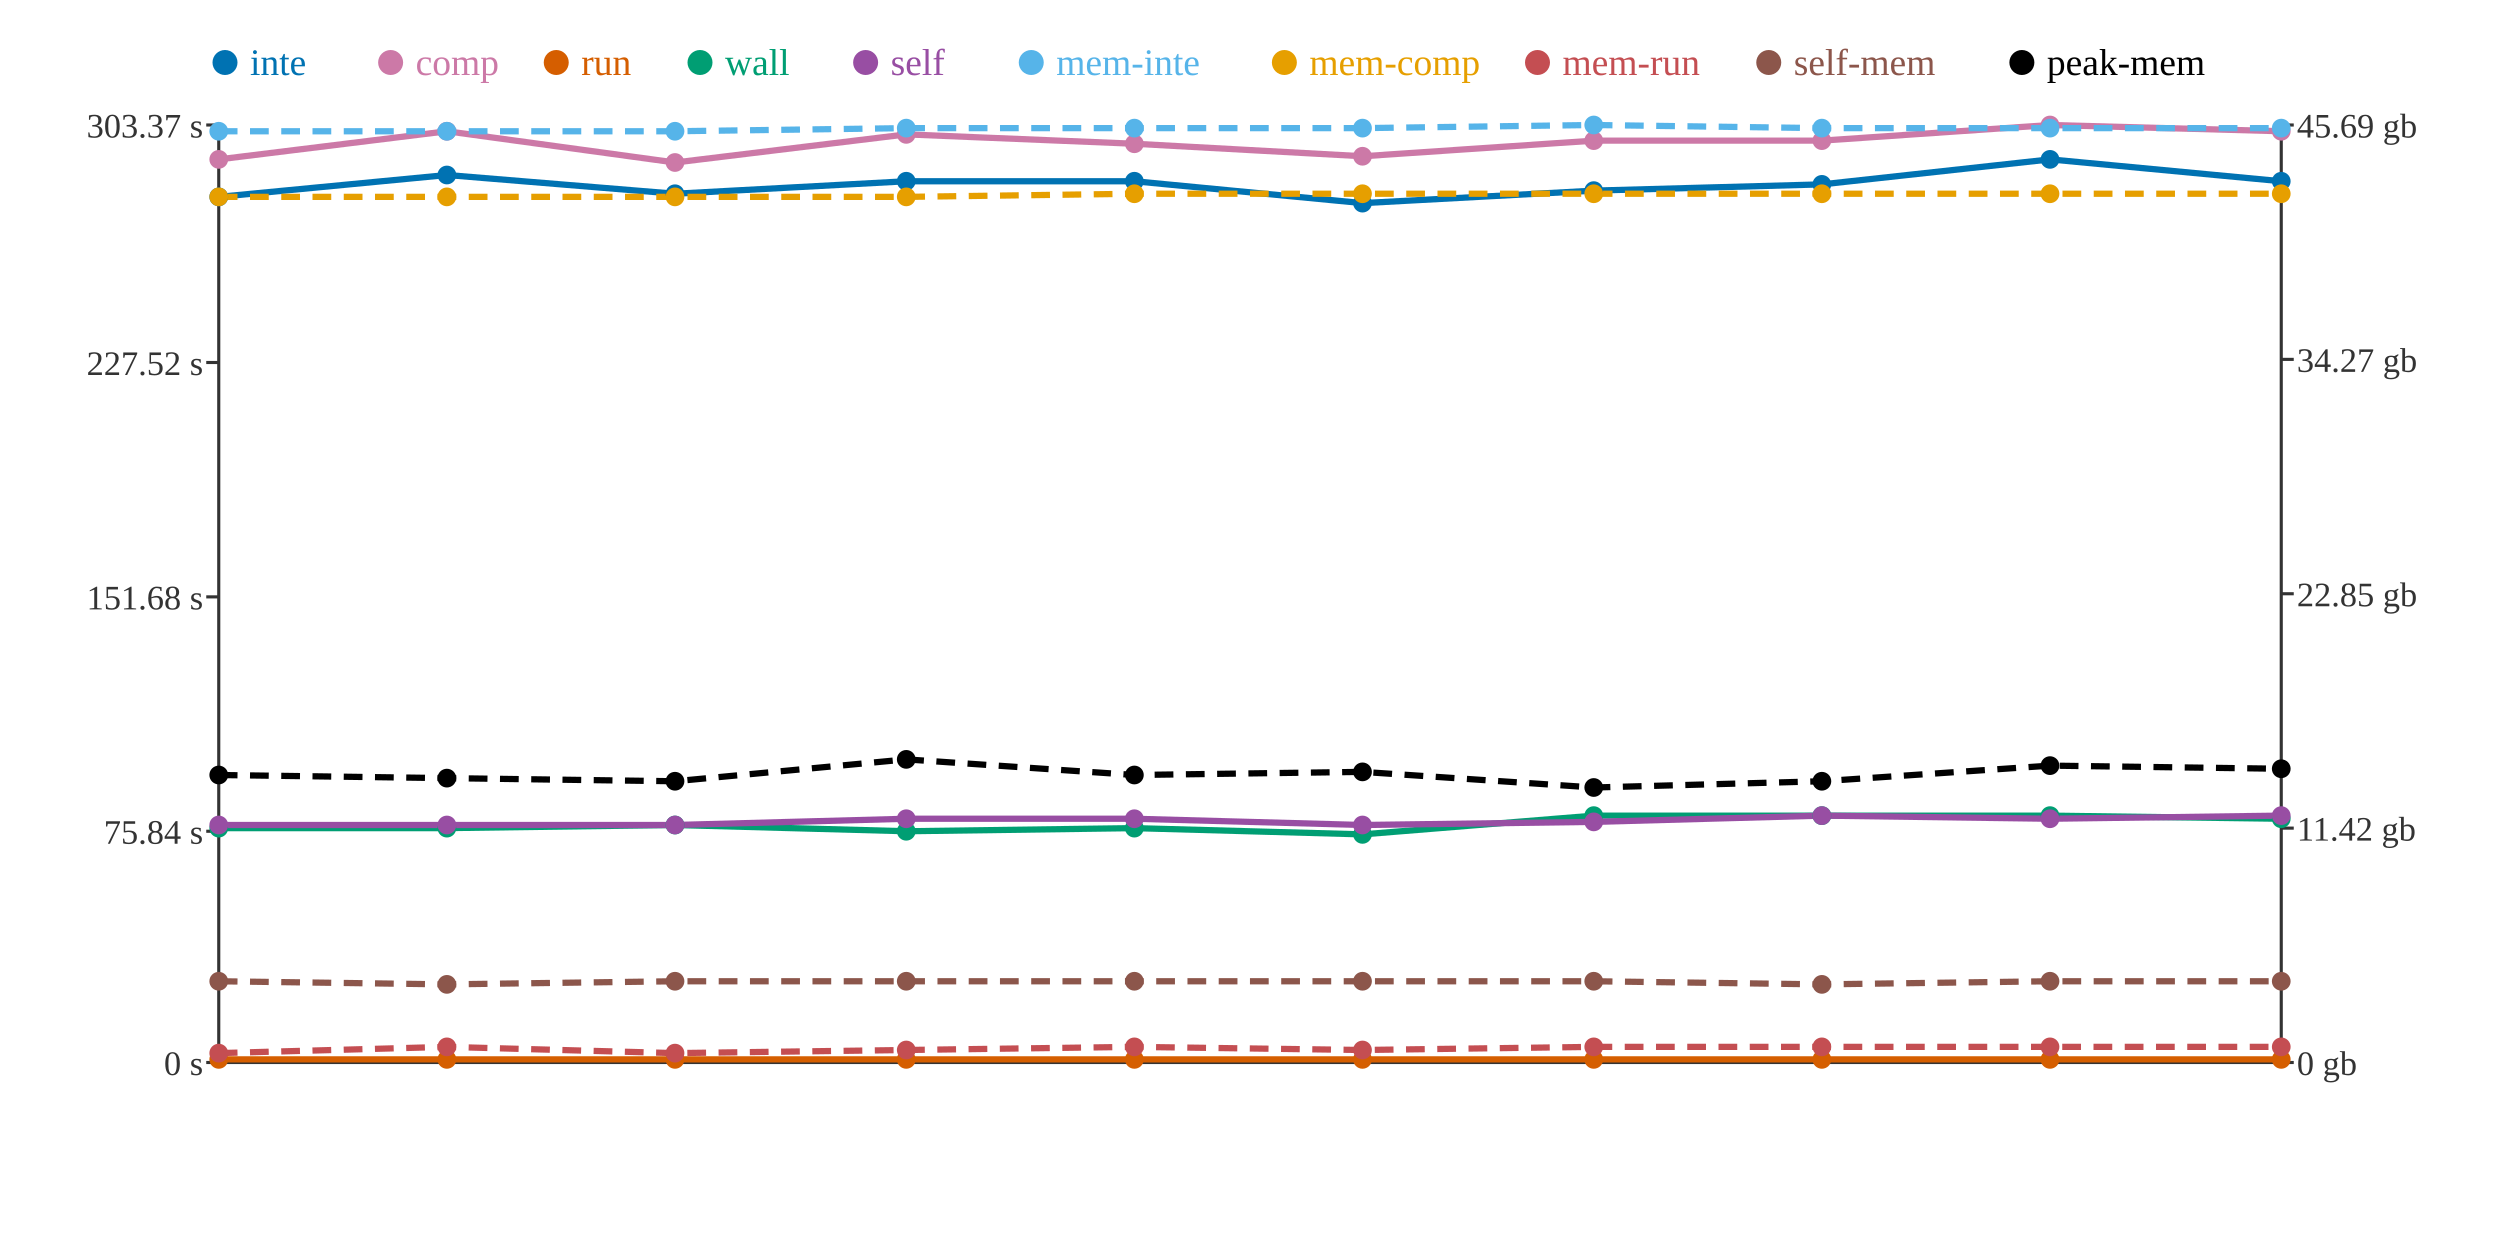
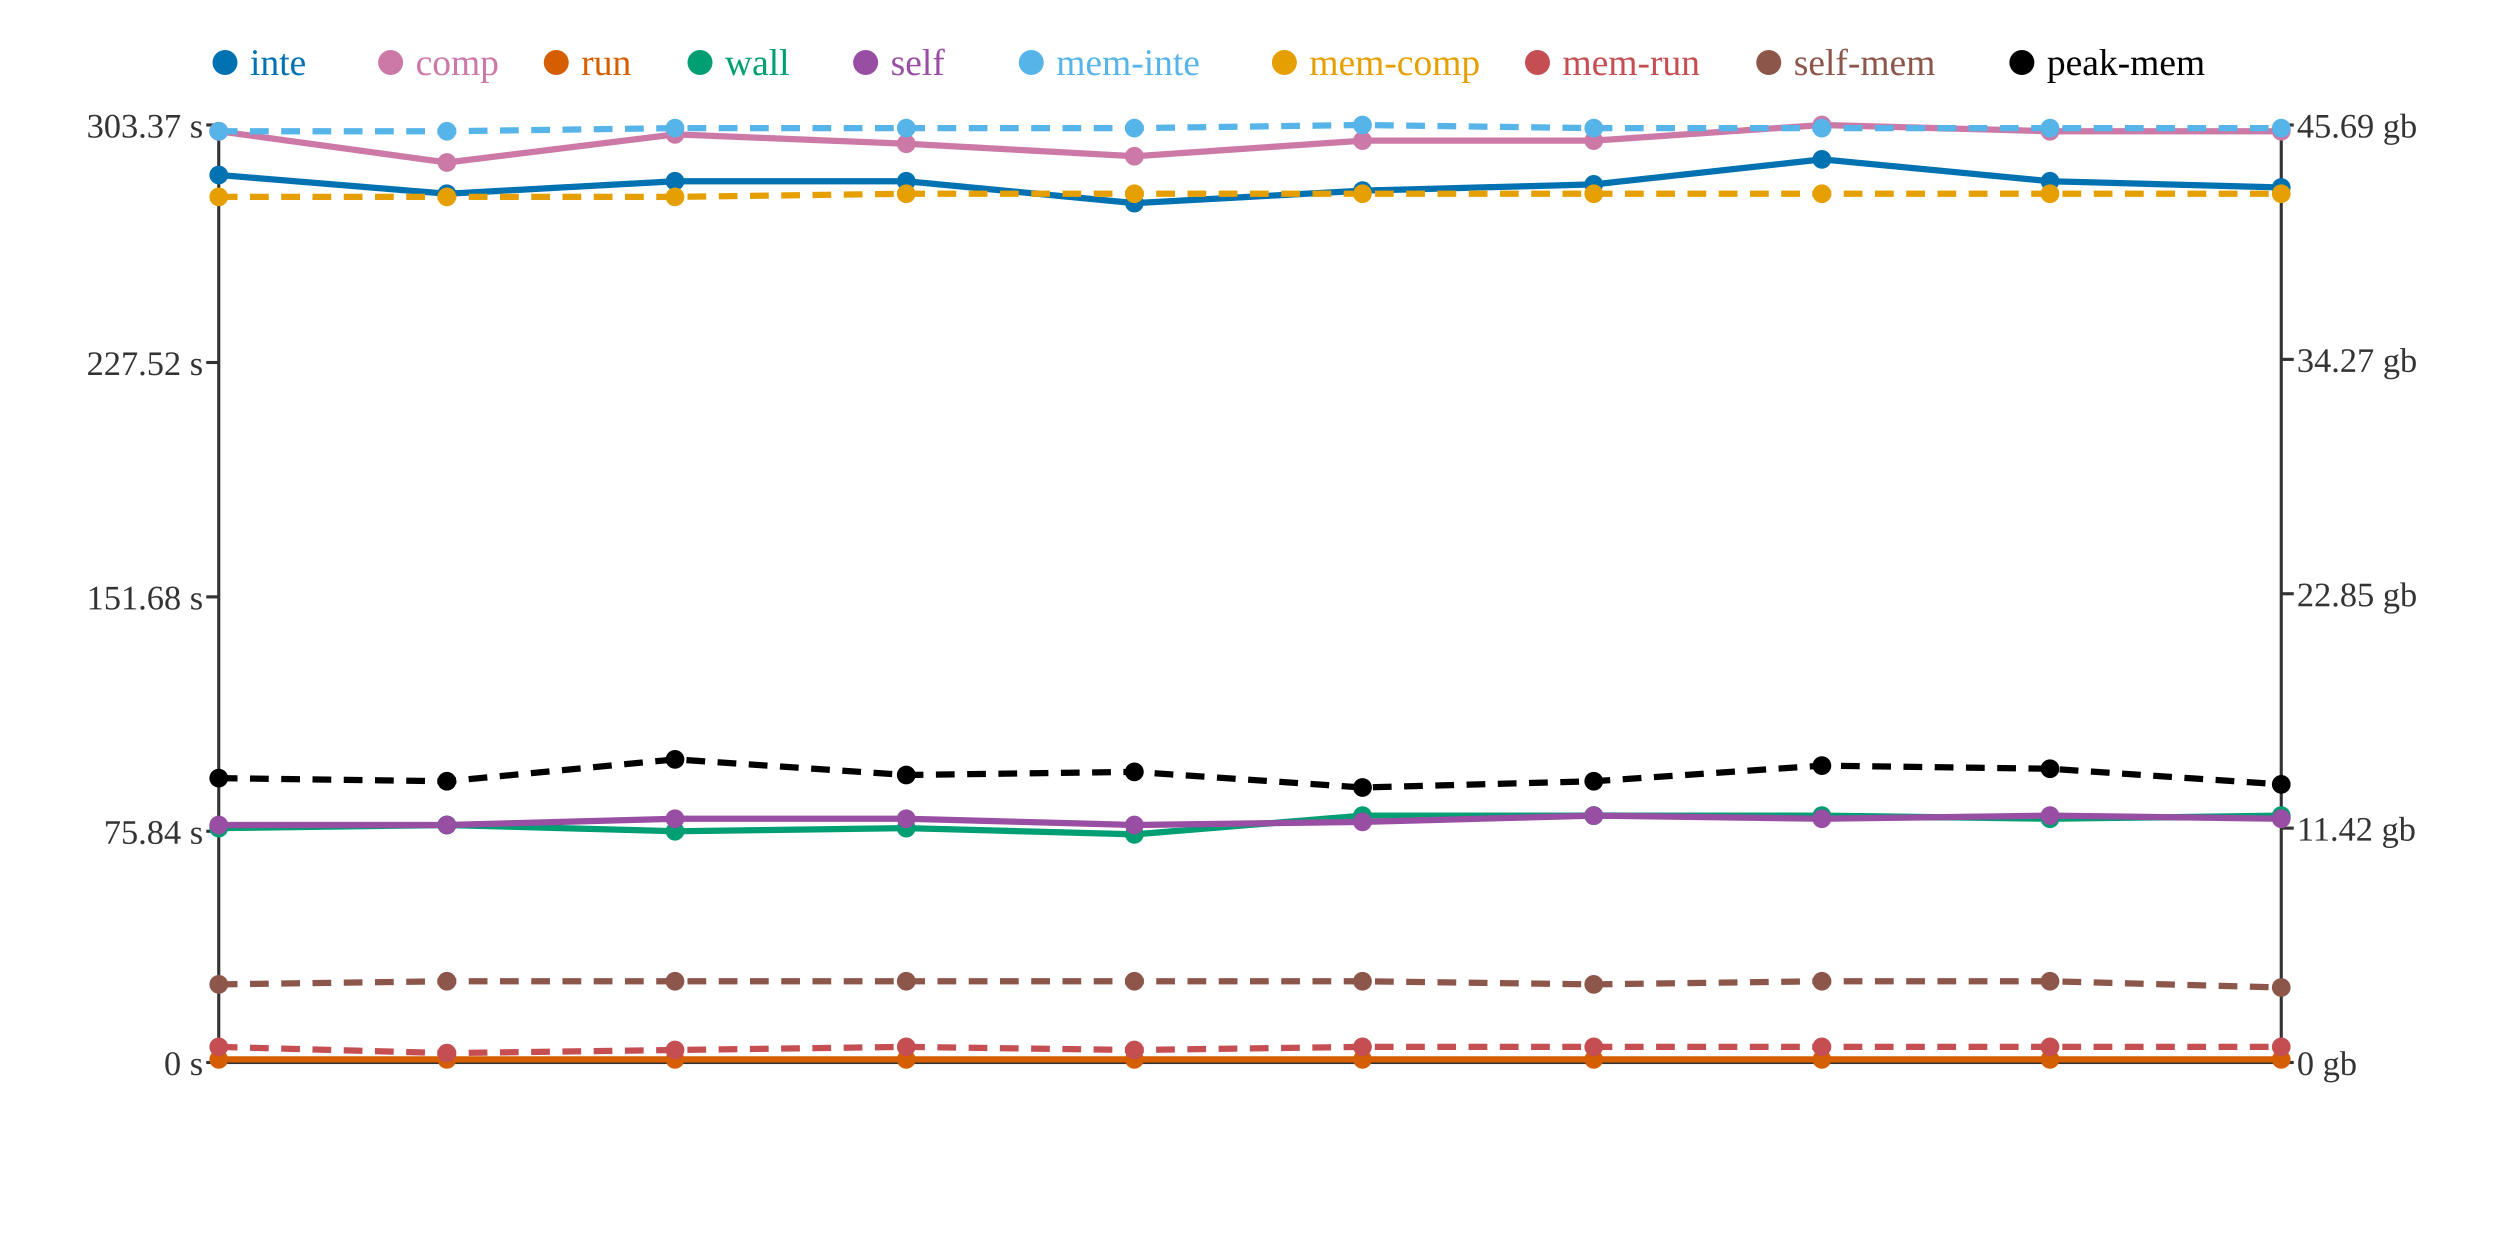
<svg xmlns="http://www.w3.org/2000/svg" width="800" height="400">
  <rect width="800" height="400" fill="white" />
  <line x1="70" y1="40" x2="70" y2="340" stroke="#333" stroke-width="1" />
  <line x1="70" y1="340" x2="730" y2="340" stroke="#333" stroke-width="1" />
  <line x1="730" y1="40" x2="730" y2="340" stroke="#333" stroke-width="1" />
  <line x1="66" y1="340" x2="70" y2="340" stroke="#333" stroke-width="1" />
  <text x="65" y="344" text-anchor="end" font-size="11" fill="#333">0 s</text>
  <line x1="66" y1="266" x2="70" y2="266" stroke="#333" stroke-width="1" />
  <text x="65" y="270" text-anchor="end" font-size="11" fill="#333">75.84 s</text>
  <line x1="66" y1="191" x2="70" y2="191" stroke="#333" stroke-width="1" />
  <text x="65" y="195" text-anchor="end" font-size="11" fill="#333">151.68 s</text>
  <line x1="66" y1="116" x2="70" y2="116" stroke="#333" stroke-width="1" />
  <text x="65" y="120" text-anchor="end" font-size="11" fill="#333">227.52 s</text>
  <line x1="66" y1="40" x2="70" y2="40" stroke="#333" stroke-width="1" />
  <text x="65" y="44" text-anchor="end" font-size="11" fill="#333">303.37 s</text>
  <line x1="730" y1="340" x2="734" y2="340" stroke="#333" stroke-width="1" />
  <text x="735" y="344" text-anchor="start" font-size="11" fill="#333">0 gb</text>
  <line x1="730" y1="265" x2="734" y2="265" stroke="#333" stroke-width="1" />
  <text x="735" y="269" text-anchor="start" font-size="11" fill="#333">11.42 gb</text>
  <line x1="730" y1="190" x2="734" y2="190" stroke="#333" stroke-width="1" />
  <text x="735" y="194" text-anchor="start" font-size="11" fill="#333">22.85 gb</text>
  <line x1="730" y1="115" x2="734" y2="115" stroke="#333" stroke-width="1" />
  <text x="735" y="119" text-anchor="start" font-size="11" fill="#333">34.27 gb</text>
  <line x1="730" y1="40" x2="734" y2="40" stroke="#333" stroke-width="1" />
  <text x="735" y="44" text-anchor="start" font-size="11" fill="#333">45.69 gb</text>
-   <polyline points="70,63 143,56 216,62 290,58 363,58 436,65 510,61 583,59 656,51 730,58" fill="none" stroke="#0072B2" stroke-width="2" />
-   <polyline points="70,51 143,42 216,52 290,43 363,46 436,50 510,45 583,45 656,40 730,42" fill="none" stroke="#CC79A7" stroke-width="2" />
+   <polyline points="70,56 143,62 216,58 290,58 363,65 436,61 510,59 583,51 656,58 730,60" fill="none" stroke="#0072B2" stroke-width="2" />
+   <polyline points="70,42 143,52 216,43 290,46 363,50 436,45 510,45 583,40 656,42 730,42" fill="none" stroke="#CC79A7" stroke-width="2" />
  <polyline points="70,339 143,339 216,339 290,339 363,339 436,339 510,339 583,339 656,339 730,339" fill="none" stroke="#D55E00" stroke-width="2" />
-   <polyline points="70,265 143,265 216,264 290,266 363,265 436,267 510,261 583,261 656,261 730,262" fill="none" stroke="#009E73" stroke-width="2" />
-   <polyline points="70,264 143,264 216,264 290,262 363,262 436,264 510,263 583,261 656,262 730,261" fill="none" stroke="#984EA3" stroke-width="2" />
-   <polyline points="70,42 143,42 216,42 290,41 363,41 436,41 510,40 583,41 656,41 730,41" fill="none" stroke="#56B4E9" stroke-width="2" stroke-dasharray="6 4" />
-   <polyline points="70,63 143,63 216,63 290,63 363,62 436,62 510,62 583,62 656,62 730,62" fill="none" stroke="#E69F00" stroke-width="2" stroke-dasharray="6 4" />
-   <polyline points="70,337 143,335 216,337 290,336 363,335 436,336 510,335 583,335 656,335 730,335" fill="none" stroke="#C44E52" stroke-width="2" stroke-dasharray="6 4" />
-   <polyline points="70,314 143,315 216,314 290,314 363,314 436,314 510,314 583,315 656,314 730,314" fill="none" stroke="#8C564B" stroke-width="2" stroke-dasharray="6 4" />
-   <polyline points="70,248 143,249 216,250 290,243 363,248 436,247 510,252 583,250 656,245 730,246" fill="none" stroke="#000000" stroke-width="2" stroke-dasharray="6 4" />
-   <circle cx="70" cy="63" r="3" fill="#0072B2" />
-   <circle cx="70" cy="51" r="3" fill="#CC79A7" />
+   <polyline points="70,265 143,264 216,266 290,265 363,267 436,261 510,261 583,261 656,262 730,261" fill="none" stroke="#009E73" stroke-width="2" />
+   <polyline points="70,264 143,264 216,262 290,262 363,264 436,263 510,261 583,262 656,261 730,262" fill="none" stroke="#984EA3" stroke-width="2" />
+   <polyline points="70,42 143,42 216,41 290,41 363,41 436,40 510,41 583,41 656,41 730,41" fill="none" stroke="#56B4E9" stroke-width="2" stroke-dasharray="6 4" />
+   <polyline points="70,63 143,63 216,63 290,62 363,62 436,62 510,62 583,62 656,62 730,62" fill="none" stroke="#E69F00" stroke-width="2" stroke-dasharray="6 4" />
+   <polyline points="70,335 143,337 216,336 290,335 363,336 436,335 510,335 583,335 656,335 730,335" fill="none" stroke="#C44E52" stroke-width="2" stroke-dasharray="6 4" />
+   <polyline points="70,315 143,314 216,314 290,314 363,314 436,314 510,315 583,314 656,314 730,316" fill="none" stroke="#8C564B" stroke-width="2" stroke-dasharray="6 4" />
+   <polyline points="70,249 143,250 216,243 290,248 363,247 436,252 510,250 583,245 656,246 730,251" fill="none" stroke="#000000" stroke-width="2" stroke-dasharray="6 4" />
+   <circle cx="70" cy="56" r="3" fill="#0072B2" />
+   <circle cx="70" cy="42" r="3" fill="#CC79A7" />
  <circle cx="70" cy="339" r="3" fill="#D55E00" />
  <circle cx="70" cy="265" r="3" fill="#009E73" />
  <circle cx="70" cy="264" r="3" fill="#984EA3" />
  <circle cx="70" cy="42" r="3" fill="#56B4E9" />
  <circle cx="70" cy="63" r="3" fill="#E69F00" />
-   <circle cx="70" cy="337" r="3" fill="#C44E52" />
-   <circle cx="70" cy="314" r="3" fill="#8C564B" />
-   <circle cx="70" cy="248" r="3" fill="#000000" />
-   <circle cx="143" cy="56" r="3" fill="#0072B2" />
-   <circle cx="143" cy="42" r="3" fill="#CC79A7" />
+   <circle cx="70" cy="335" r="3" fill="#C44E52" />
+   <circle cx="70" cy="315" r="3" fill="#8C564B" />
+   <circle cx="70" cy="249" r="3" fill="#000000" />
+   <circle cx="143" cy="62" r="3" fill="#0072B2" />
+   <circle cx="143" cy="52" r="3" fill="#CC79A7" />
  <circle cx="143" cy="339" r="3" fill="#D55E00" />
-   <circle cx="143" cy="265" r="3" fill="#009E73" />
+   <circle cx="143" cy="264" r="3" fill="#009E73" />
  <circle cx="143" cy="264" r="3" fill="#984EA3" />
  <circle cx="143" cy="42" r="3" fill="#56B4E9" />
  <circle cx="143" cy="63" r="3" fill="#E69F00" />
-   <circle cx="143" cy="335" r="3" fill="#C44E52" />
-   <circle cx="143" cy="315" r="3" fill="#8C564B" />
-   <circle cx="143" cy="249" r="3" fill="#000000" />
-   <circle cx="216" cy="62" r="3" fill="#0072B2" />
-   <circle cx="216" cy="52" r="3" fill="#CC79A7" />
+   <circle cx="143" cy="337" r="3" fill="#C44E52" />
+   <circle cx="143" cy="314" r="3" fill="#8C564B" />
+   <circle cx="143" cy="250" r="3" fill="#000000" />
+   <circle cx="216" cy="58" r="3" fill="#0072B2" />
+   <circle cx="216" cy="43" r="3" fill="#CC79A7" />
  <circle cx="216" cy="339" r="3" fill="#D55E00" />
-   <circle cx="216" cy="264" r="3" fill="#009E73" />
-   <circle cx="216" cy="264" r="3" fill="#984EA3" />
-   <circle cx="216" cy="42" r="3" fill="#56B4E9" />
+   <circle cx="216" cy="266" r="3" fill="#009E73" />
+   <circle cx="216" cy="262" r="3" fill="#984EA3" />
+   <circle cx="216" cy="41" r="3" fill="#56B4E9" />
  <circle cx="216" cy="63" r="3" fill="#E69F00" />
-   <circle cx="216" cy="337" r="3" fill="#C44E52" />
+   <circle cx="216" cy="336" r="3" fill="#C44E52" />
  <circle cx="216" cy="314" r="3" fill="#8C564B" />
-   <circle cx="216" cy="250" r="3" fill="#000000" />
+   <circle cx="216" cy="243" r="3" fill="#000000" />
  <circle cx="290" cy="58" r="3" fill="#0072B2" />
-   <circle cx="290" cy="43" r="3" fill="#CC79A7" />
+   <circle cx="290" cy="46" r="3" fill="#CC79A7" />
  <circle cx="290" cy="339" r="3" fill="#D55E00" />
-   <circle cx="290" cy="266" r="3" fill="#009E73" />
+   <circle cx="290" cy="265" r="3" fill="#009E73" />
  <circle cx="290" cy="262" r="3" fill="#984EA3" />
  <circle cx="290" cy="41" r="3" fill="#56B4E9" />
-   <circle cx="290" cy="63" r="3" fill="#E69F00" />
-   <circle cx="290" cy="336" r="3" fill="#C44E52" />
+   <circle cx="290" cy="62" r="3" fill="#E69F00" />
+   <circle cx="290" cy="335" r="3" fill="#C44E52" />
  <circle cx="290" cy="314" r="3" fill="#8C564B" />
-   <circle cx="290" cy="243" r="3" fill="#000000" />
-   <circle cx="363" cy="58" r="3" fill="#0072B2" />
-   <circle cx="363" cy="46" r="3" fill="#CC79A7" />
+   <circle cx="290" cy="248" r="3" fill="#000000" />
+   <circle cx="363" cy="65" r="3" fill="#0072B2" />
+   <circle cx="363" cy="50" r="3" fill="#CC79A7" />
  <circle cx="363" cy="339" r="3" fill="#D55E00" />
-   <circle cx="363" cy="265" r="3" fill="#009E73" />
-   <circle cx="363" cy="262" r="3" fill="#984EA3" />
+   <circle cx="363" cy="267" r="3" fill="#009E73" />
+   <circle cx="363" cy="264" r="3" fill="#984EA3" />
  <circle cx="363" cy="41" r="3" fill="#56B4E9" />
  <circle cx="363" cy="62" r="3" fill="#E69F00" />
-   <circle cx="363" cy="335" r="3" fill="#C44E52" />
+   <circle cx="363" cy="336" r="3" fill="#C44E52" />
  <circle cx="363" cy="314" r="3" fill="#8C564B" />
-   <circle cx="363" cy="248" r="3" fill="#000000" />
-   <circle cx="436" cy="65" r="3" fill="#0072B2" />
-   <circle cx="436" cy="50" r="3" fill="#CC79A7" />
+   <circle cx="363" cy="247" r="3" fill="#000000" />
+   <circle cx="436" cy="61" r="3" fill="#0072B2" />
+   <circle cx="436" cy="45" r="3" fill="#CC79A7" />
  <circle cx="436" cy="339" r="3" fill="#D55E00" />
-   <circle cx="436" cy="267" r="3" fill="#009E73" />
-   <circle cx="436" cy="264" r="3" fill="#984EA3" />
-   <circle cx="436" cy="41" r="3" fill="#56B4E9" />
+   <circle cx="436" cy="261" r="3" fill="#009E73" />
+   <circle cx="436" cy="263" r="3" fill="#984EA3" />
+   <circle cx="436" cy="40" r="3" fill="#56B4E9" />
  <circle cx="436" cy="62" r="3" fill="#E69F00" />
-   <circle cx="436" cy="336" r="3" fill="#C44E52" />
+   <circle cx="436" cy="335" r="3" fill="#C44E52" />
  <circle cx="436" cy="314" r="3" fill="#8C564B" />
-   <circle cx="436" cy="247" r="3" fill="#000000" />
-   <circle cx="510" cy="61" r="3" fill="#0072B2" />
+   <circle cx="436" cy="252" r="3" fill="#000000" />
+   <circle cx="510" cy="59" r="3" fill="#0072B2" />
  <circle cx="510" cy="45" r="3" fill="#CC79A7" />
  <circle cx="510" cy="339" r="3" fill="#D55E00" />
  <circle cx="510" cy="261" r="3" fill="#009E73" />
-   <circle cx="510" cy="263" r="3" fill="#984EA3" />
-   <circle cx="510" cy="40" r="3" fill="#56B4E9" />
+   <circle cx="510" cy="261" r="3" fill="#984EA3" />
+   <circle cx="510" cy="41" r="3" fill="#56B4E9" />
  <circle cx="510" cy="62" r="3" fill="#E69F00" />
  <circle cx="510" cy="335" r="3" fill="#C44E52" />
-   <circle cx="510" cy="314" r="3" fill="#8C564B" />
-   <circle cx="510" cy="252" r="3" fill="#000000" />
-   <circle cx="583" cy="59" r="3" fill="#0072B2" />
-   <circle cx="583" cy="45" r="3" fill="#CC79A7" />
+   <circle cx="510" cy="315" r="3" fill="#8C564B" />
+   <circle cx="510" cy="250" r="3" fill="#000000" />
+   <circle cx="583" cy="51" r="3" fill="#0072B2" />
+   <circle cx="583" cy="40" r="3" fill="#CC79A7" />
  <circle cx="583" cy="339" r="3" fill="#D55E00" />
  <circle cx="583" cy="261" r="3" fill="#009E73" />
-   <circle cx="583" cy="261" r="3" fill="#984EA3" />
+   <circle cx="583" cy="262" r="3" fill="#984EA3" />
  <circle cx="583" cy="41" r="3" fill="#56B4E9" />
  <circle cx="583" cy="62" r="3" fill="#E69F00" />
  <circle cx="583" cy="335" r="3" fill="#C44E52" />
-   <circle cx="583" cy="315" r="3" fill="#8C564B" />
-   <circle cx="583" cy="250" r="3" fill="#000000" />
-   <circle cx="656" cy="51" r="3" fill="#0072B2" />
-   <circle cx="656" cy="40" r="3" fill="#CC79A7" />
+   <circle cx="583" cy="314" r="3" fill="#8C564B" />
+   <circle cx="583" cy="245" r="3" fill="#000000" />
+   <circle cx="656" cy="58" r="3" fill="#0072B2" />
+   <circle cx="656" cy="42" r="3" fill="#CC79A7" />
  <circle cx="656" cy="339" r="3" fill="#D55E00" />
-   <circle cx="656" cy="261" r="3" fill="#009E73" />
-   <circle cx="656" cy="262" r="3" fill="#984EA3" />
+   <circle cx="656" cy="262" r="3" fill="#009E73" />
+   <circle cx="656" cy="261" r="3" fill="#984EA3" />
  <circle cx="656" cy="41" r="3" fill="#56B4E9" />
  <circle cx="656" cy="62" r="3" fill="#E69F00" />
  <circle cx="656" cy="335" r="3" fill="#C44E52" />
  <circle cx="656" cy="314" r="3" fill="#8C564B" />
-   <circle cx="656" cy="245" r="3" fill="#000000" />
-   <circle cx="730" cy="58" r="3" fill="#0072B2" />
+   <circle cx="656" cy="246" r="3" fill="#000000" />
+   <circle cx="730" cy="60" r="3" fill="#0072B2" />
  <circle cx="730" cy="42" r="3" fill="#CC79A7" />
  <circle cx="730" cy="339" r="3" fill="#D55E00" />
-   <circle cx="730" cy="262" r="3" fill="#009E73" />
-   <circle cx="730" cy="261" r="3" fill="#984EA3" />
+   <circle cx="730" cy="261" r="3" fill="#009E73" />
+   <circle cx="730" cy="262" r="3" fill="#984EA3" />
  <circle cx="730" cy="41" r="3" fill="#56B4E9" />
  <circle cx="730" cy="62" r="3" fill="#E69F00" />
  <circle cx="730" cy="335" r="3" fill="#C44E52" />
-   <circle cx="730" cy="314" r="3" fill="#8C564B" />
-   <circle cx="730" cy="246" r="3" fill="#000000" />
+   <circle cx="730" cy="316" r="3" fill="#8C564B" />
+   <circle cx="730" cy="251" r="3" fill="#000000" />
  <circle cx="72" cy="20" r="4" fill="#0072B2" />
  <text x="80" y="24" text-anchor="start" font-size="12" fill="#0072B2">inte</text>
  <circle cx="125" cy="20" r="4" fill="#CC79A7" />
  <text x="133" y="24" text-anchor="start" font-size="12" fill="#CC79A7">comp</text>
  <circle cx="178" cy="20" r="4" fill="#D55E00" />
  <text x="186" y="24" text-anchor="start" font-size="12" fill="#D55E00">run</text>
  <circle cx="224" cy="20" r="4" fill="#009E73" />
  <text x="232" y="24" text-anchor="start" font-size="12" fill="#009E73">wall</text>
  <circle cx="277" cy="20" r="4" fill="#984EA3" />
  <text x="285" y="24" text-anchor="start" font-size="12" fill="#984EA3">self</text>
  <circle cx="330" cy="20" r="4" fill="#56B4E9" />
  <text x="338" y="24" text-anchor="start" font-size="12" fill="#56B4E9">mem-inte</text>
  <circle cx="411" cy="20" r="4" fill="#E69F00" />
  <text x="419" y="24" text-anchor="start" font-size="12" fill="#E69F00">mem-comp</text>
  <circle cx="492" cy="20" r="4" fill="#C44E52" />
  <text x="500" y="24" text-anchor="start" font-size="12" fill="#C44E52">mem-run</text>
  <circle cx="566" cy="20" r="4" fill="#8C564B" />
  <text x="574" y="24" text-anchor="start" font-size="12" fill="#8C564B">self-mem</text>
  <circle cx="647" cy="20" r="4" fill="#000000" />
  <text x="655" y="24" text-anchor="start" font-size="12" fill="#000000">peak-mem</text>
</svg>
